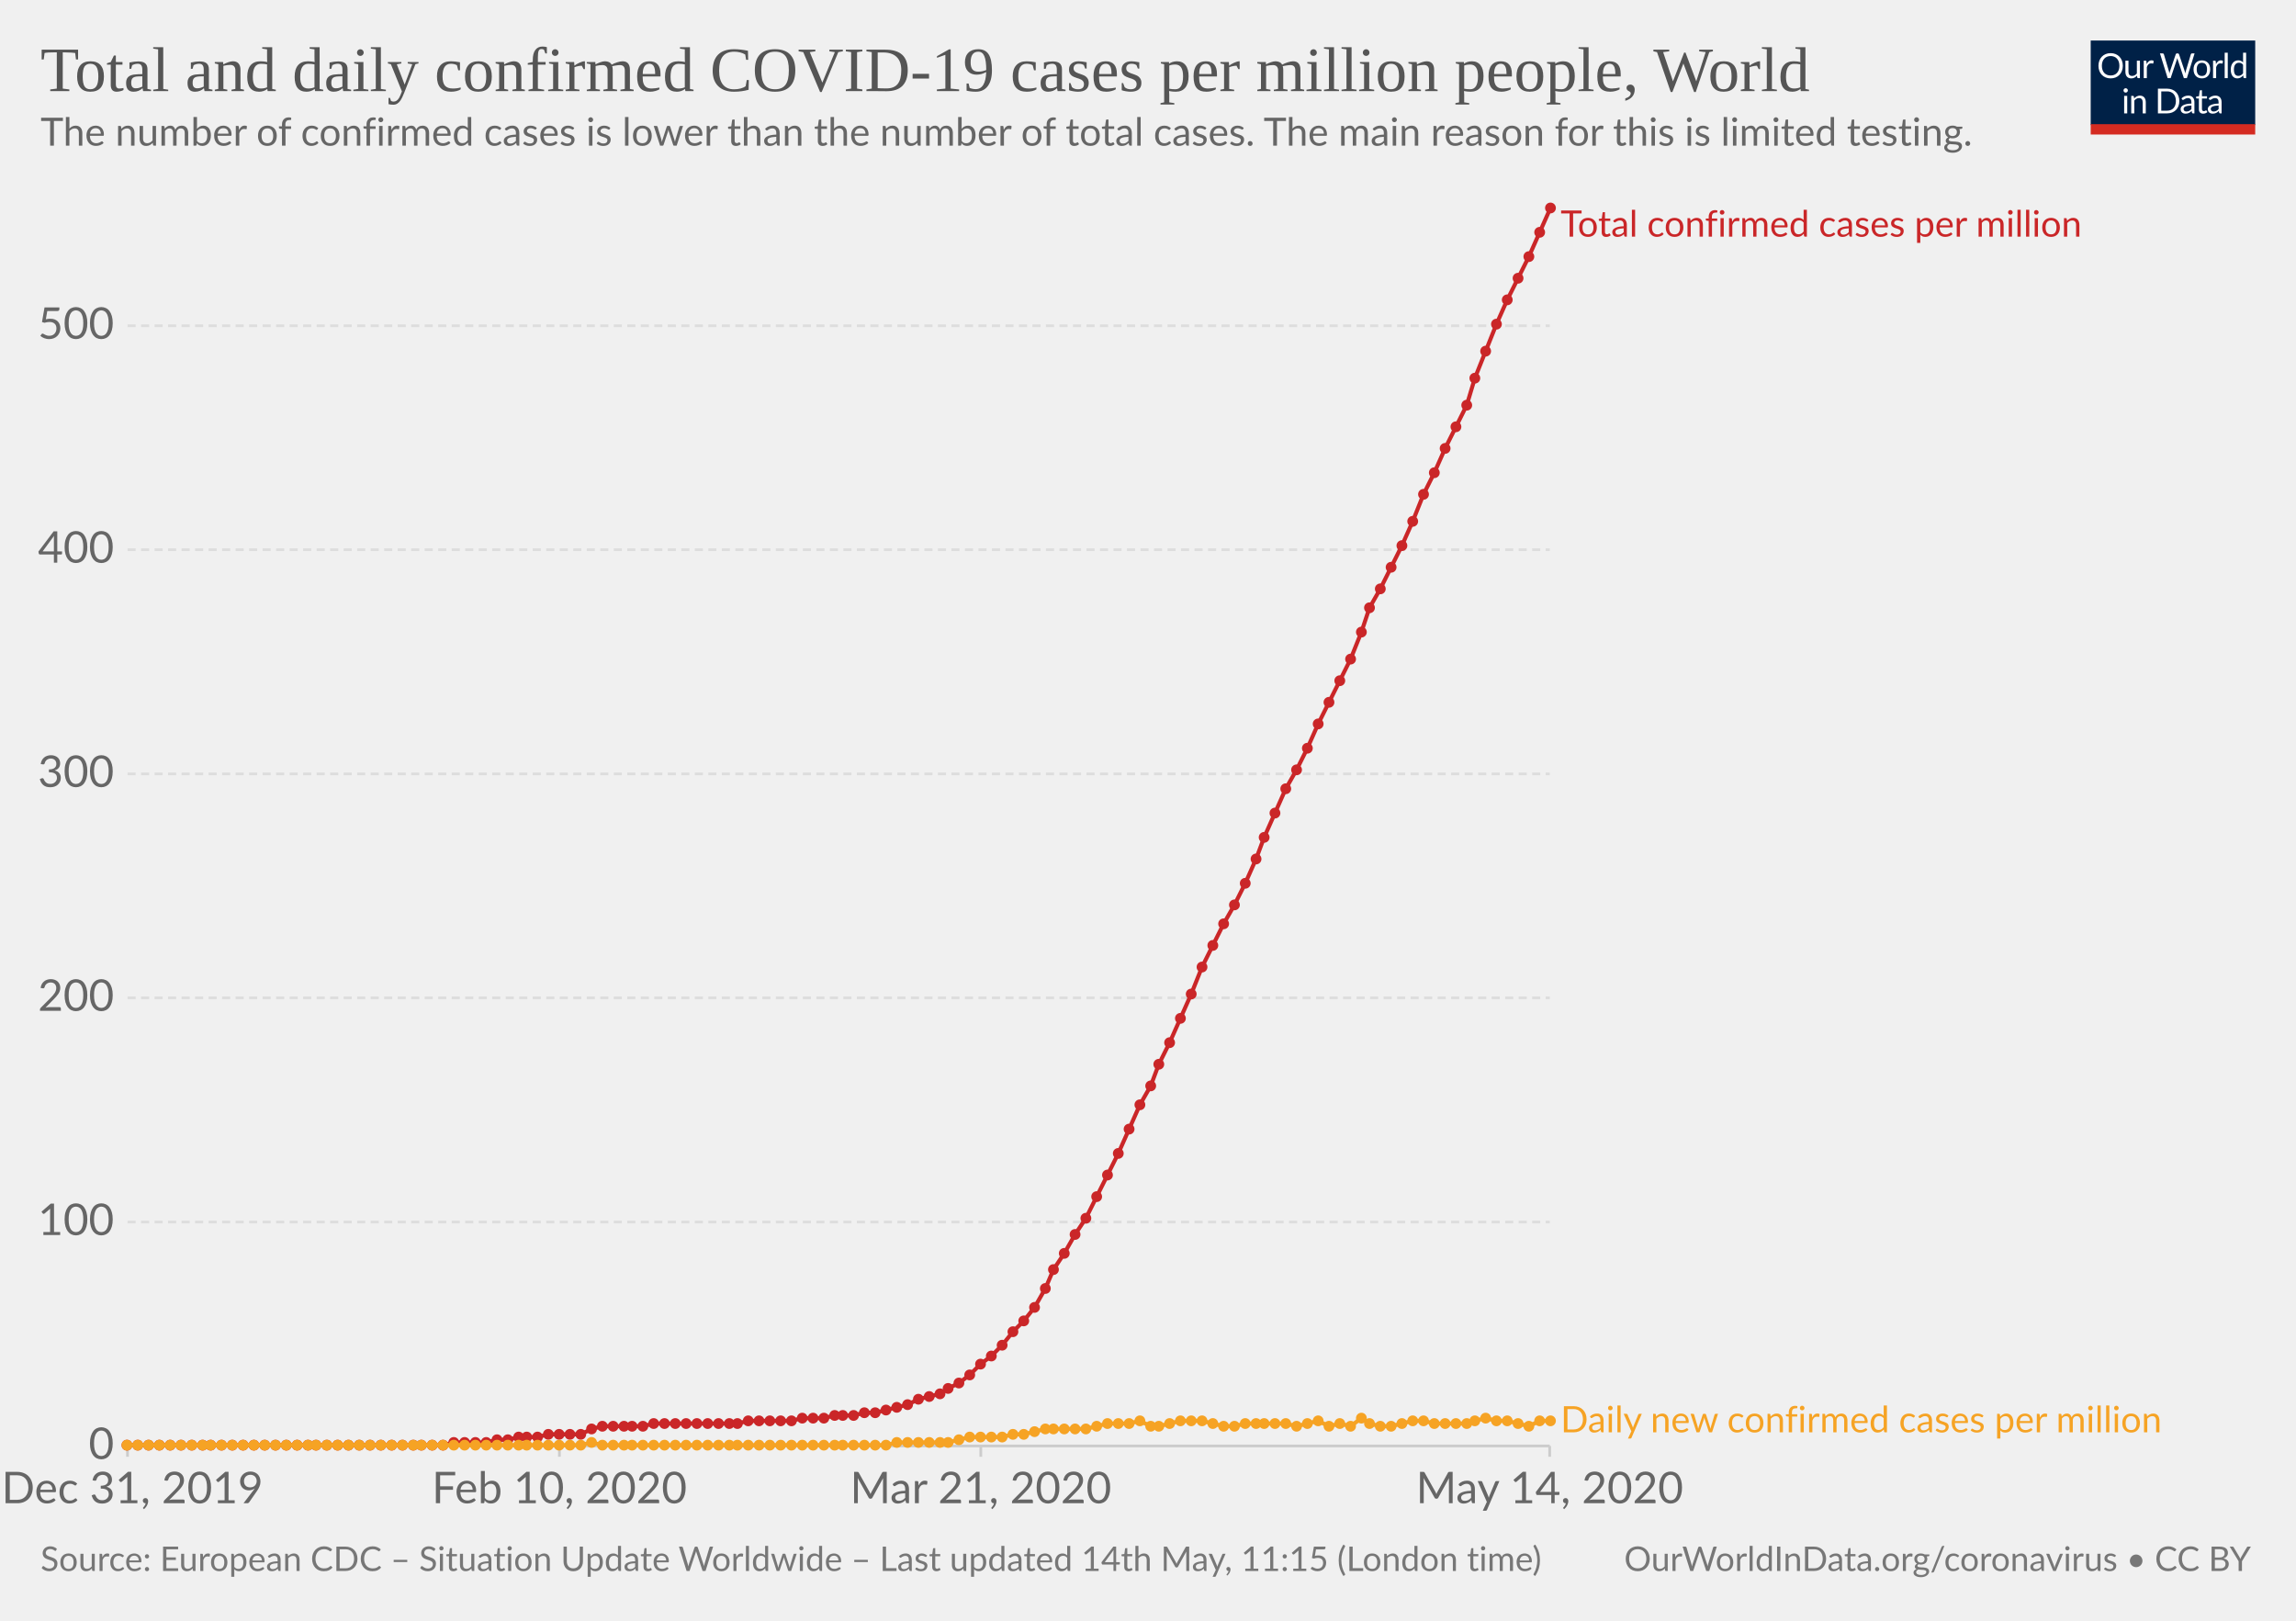
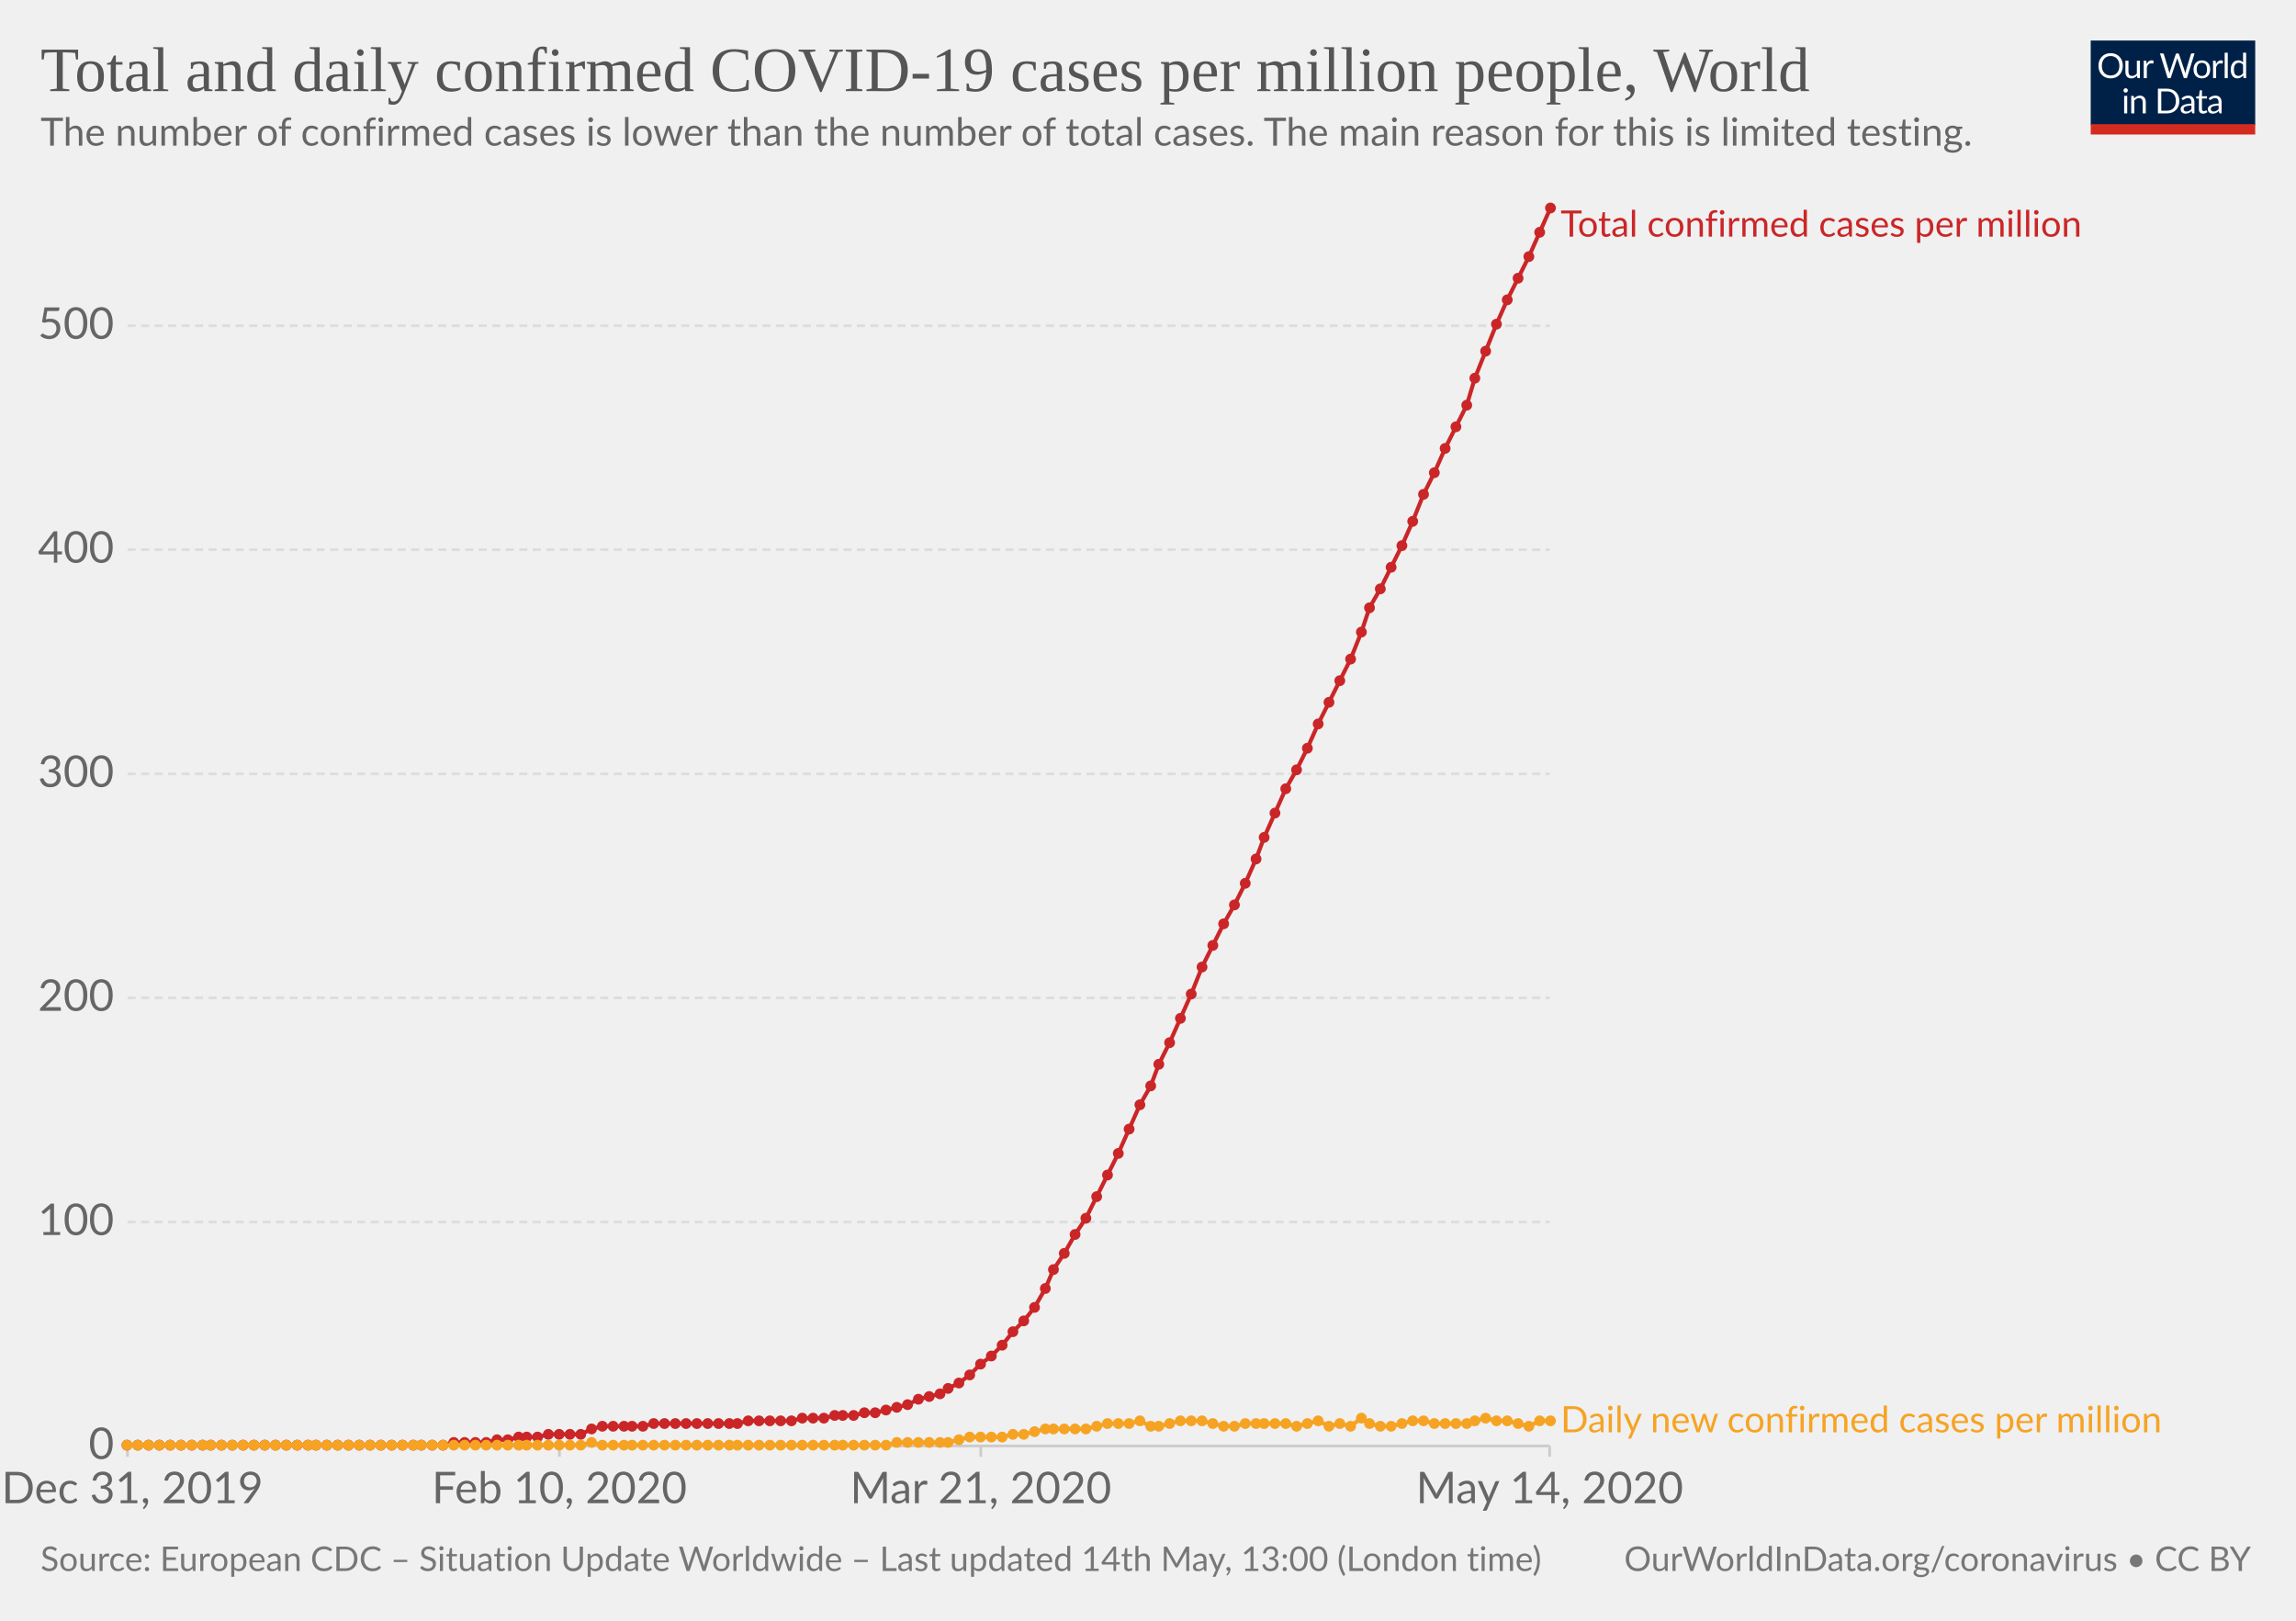
<svg xmlns="http://www.w3.org/2000/svg" version="1.1" style="background-color:#fff;-webkit-font-smoothing:antialiased" width="850" height="600" viewBox="0 0 850 600" font-family="Lato,'Helvetica Neue',Helvetica,Arial,sans-serif" font-size="18" text-rendering="optimizeLegibility">
  <g class="HeaderView">
    <g transform="matrix(.29 0 0 .29 774 15)">
      <svg width="210" height="120" viewBox="0 0 210 120" fill="none">
        <g clip-path="url(#clip0)">
          <path d="M0 0h210v107.89H0V0z" fill="#002147" />
          <path d="M40.98 32.25c0 2.36-.38 4.53-1.12 6.51a14.26 14.26 0 01-8.1 8.4c-1.9.78-4.02 1.17-6.34 1.17-2.31 0-4.42-.39-6.33-1.17a14.31 14.31 0 01-8.08-8.4 18.29 18.29 0 01-1.12-6.51c0-2.36.38-4.53 1.12-6.5.75-1.97 1.8-3.67 3.17-5.1 1.37-1.43 3-2.55 4.9-3.34 1.92-.8 4.03-1.19 6.34-1.19 2.32 0 4.43.4 6.34 1.19 1.92.8 3.56 1.9 4.93 3.34a14.87 14.87 0 013.17 5.1 18.1 18.1 0 011.12 6.5zm-4.38 0c0-1.94-.26-3.68-.8-5.22a10.91 10.91 0 00-2.24-3.89 9.68 9.68 0 00-3.52-2.46 11.95 11.95 0 00-4.62-.86c-1.68 0-3.21.28-4.6.86a9.88 9.88 0 00-3.54 2.46 10.91 10.91 0 00-2.24 3.9c-.53 1.53-.8 3.27-.8 5.2 0 1.94.27 3.68.8 5.22a11.17 11.17 0 002.24 3.9 10.01 10.01 0 003.55 2.44c1.38.56 2.9.83 4.6.83 1.7 0 3.24-.27 4.61-.83a9.8 9.8 0 003.52-2.44 11.17 11.17 0 002.25-3.9c.53-1.54.8-3.28.8-5.21zm26.22-6.54V48H60.5c-.56 0-.9-.27-1.05-.81l-.31-2.4a12.45 12.45 0 01-3.26 2.6c-1.2.64-2.58.96-4.13.96-1.22 0-2.3-.2-3.24-.6a6.52 6.52 0 01-2.33-1.7 7.37 7.37 0 01-1.43-2.67c-.3-1.04-.46-2.2-.46-3.45V25.7h3.91v14.22c0 1.68.38 2.99 1.15 3.91.77.93 1.96 1.39 3.54 1.39 1.16 0 2.24-.27 3.23-.82a10.42 10.42 0 002.8-2.28V25.7h3.91zm8.61 4.47a9.94 9.94 0 012.6-3.56 5.64 5.64 0 013.76-1.3c.47 0 .92.05 1.34.15.44.1.83.27 1.17.49L80 28.88c-.09.37-.3.55-.66.55-.2 0-.5-.04-.9-.13a6.21 6.21 0 00-3.24.18c-.54.2-1.03.5-1.47.92-.42.4-.81.9-1.17 1.5-.33.58-.64 1.26-.92 2.02V48h-3.94V25.71h2.25c.42 0 .72.08.88.25.16.16.27.44.33.83l.26 3.39zm61.16-13.7L122.75 48h-3.82l-7.99-24.05a21.95 21.95 0 01-.42-1.58 38.36 38.36 0 01-.44 1.58L102.05 48h-3.83L88.4 16.47h3.54c.38 0 .7.1.95.29.26.2.43.43.5.73l6.52 21.9c.1.4.2.83.28 1.28.1.46.2.94.29 1.46l.3-1.46c.12-.47.25-.9.38-1.27l7.41-21.91c.1-.25.26-.48.51-.69.27-.22.58-.33.95-.33h1.23c.38 0 .69.1.92.29.24.2.41.43.53.73l7.4 21.9a28.4 28.4 0 01.68 2.62 29.52 29.52 0 01.52-2.61l6.54-21.91c.07-.27.23-.5.48-.7.27-.21.58-.32.95-.32h3.32zm9.35 8.88c1.63 0 3.1.27 4.4.82a9.43 9.43 0 015.46 5.94c.5 1.4.74 2.98.74 4.73 0 1.76-.25 3.34-.74 4.75a9.43 9.43 0 01-5.46 5.92c-1.3.52-2.77.79-4.4.79-1.64 0-3.12-.27-4.44-.8a9.42 9.42 0 01-3.35-2.3c-.92-1-1.63-2.2-2.13-3.61-.49-1.41-.73-3-.73-4.75s.24-3.33.73-4.73c.5-1.43 1.2-2.64 2.13-3.63.93-1 2.04-1.77 3.35-2.31 1.32-.55 2.8-.82 4.44-.82zm0 19.89c2.2 0 3.84-.73 4.93-2.2 1.08-1.48 1.63-3.54 1.63-6.18 0-2.66-.55-4.72-1.63-6.2-1.09-1.49-2.73-2.23-4.93-2.23-1.12 0-2.09.2-2.93.57-.82.39-1.5.94-2.06 1.65-.55.72-.96 1.61-1.24 2.67-.26 1.04-.4 2.22-.4 3.54 0 2.64.55 4.7 1.64 6.18 1.1 1.47 2.76 2.2 4.99 2.2zm17.97-15.07a9.94 9.94 0 012.6-3.56 5.64 5.64 0 013.76-1.3c.47 0 .91.05 1.34.15.44.1.83.27 1.16.49l-.28 2.92c-.09.37-.31.55-.66.55-.2 0-.5-.04-.9-.13a6.2 6.2 0 00-3.24.18c-.54.2-1.03.5-1.47.92-.43.4-.82.9-1.17 1.5a13.1 13.1 0 00-.92 2.02V48h-3.94V25.71h2.24c.43 0 .72.08.88.25.17.16.28.44.33.83l.27 3.39zm15.04-14.59V48h-3.92V15.6h3.92zm19.55 15.43a6.22 6.22 0 00-2.38-2.05 6.7 6.7 0 00-2.86-.6c-2.07 0-3.66.75-4.77 2.23-1.12 1.48-1.68 3.6-1.68 6.33 0 1.46.13 2.7.38 3.74a7.29 7.29 0 001.1 2.56 4.35 4.35 0 001.78 1.45c.7.3 1.5.46 2.4.46 1.29 0 2.41-.3 3.36-.88a9.6 9.6 0 002.67-2.49V31.02zm3.91-15.43V48h-2.33c-.56 0-.9-.27-1.06-.81l-.35-2.71a12.13 12.13 0 01-3.25 2.77 8.28 8.28 0 01-4.23 1.06 7.31 7.31 0 01-6.14-2.9c-.73-.96-1.3-2.15-1.69-3.57a18.35 18.35 0 01.07-9.48 11.29 11.29 0 011.89-3.7 8.7 8.7 0 017.06-3.34 7.96 7.96 0 016.12 2.62V15.59h3.91zM46.61 70.71V93H42.7V70.71h3.91zm.84-7c0 .39-.08.75-.24 1.09-.15.32-.35.61-.62.88-.25.25-.55.44-.9.59a2.67 2.67 0 01-2.16 0 2.9 2.9 0 01-1.45-1.47 2.67 2.67 0 010-2.16c.15-.35.35-.65.6-.9.25-.27.53-.47.85-.62a2.67 2.67 0 012.16 0c.35.15.65.35.9.62.27.25.47.55.62.9.16.34.24.7.24 1.08zm7.97 10.24c.49-.54 1-1.04 1.54-1.48a9.85 9.85 0 013.66-1.84 8.96 8.96 0 015.43.35c.94.4 1.72.97 2.33 1.71.63.74 1.11 1.62 1.43 2.67.32 1.04.49 2.19.49 3.45V93h-3.94V78.81c0-1.69-.4-3-1.17-3.92-.76-.93-1.93-1.4-3.5-1.4-1.15 0-2.24.27-3.25.83-1 .56-1.92 1.31-2.77 2.27V93h-3.94V70.71h2.35c.56 0 .9.28 1.04.82l.3 2.42zm57.7 3.3c0 2.36-.37 4.5-1.11 6.44a14.3 14.3 0 01-3.17 4.98c-1.37 1.37-3 2.45-4.93 3.2-1.9.76-4.02 1.13-6.33 1.13H85.8V61.47h11.77c2.31 0 4.42.39 6.33 1.15a13.8 13.8 0 018.1 8.18 17.75 17.75 0 011.12 6.45zm-4.37 0c0-1.94-.26-3.67-.8-5.2a10.94 10.94 0 00-2.23-3.87 9.57 9.57 0 00-3.53-2.42 12.23 12.23 0 00-4.61-.83h-7.5v24.62h7.5c1.7 0 3.24-.28 4.61-.84a9.7 9.7 0 003.53-2.4 10.94 10.94 0 002.24-3.87c.53-1.53.8-3.26.8-5.2zm19.8 5.72c-1.8.06-3.34.2-4.62.44-1.26.22-2.3.51-3.1.88-.8.36-1.37.8-1.74 1.3-.35.5-.53 1.05-.53 1.67 0 .58.1 1.1.3 1.52a3 3 0 00.76 1.05c.34.27.73.46 1.17.6.45.11.94.17 1.45.17a7.28 7.28 0 003.5-.81 11.95 11.95 0 002.82-2.2v-4.62zm-12.65-9.11a12.73 12.73 0 013.98-2.66c1.43-.59 3-.88 4.73-.88 1.25 0 2.36.2 3.33.61a6.81 6.81 0 013.94 4.38c.33 1.04.5 2.19.5 3.43V93h-1.74a1.8 1.8 0 01-.88-.18c-.2-.13-.36-.38-.48-.74l-.44-2.12c-.59.55-1.16 1.03-1.72 1.46a9.48 9.48 0 01-3.74 1.7c-.69.15-1.46.23-2.3.23-.87 0-1.69-.12-2.45-.35a5.34 5.34 0 01-3.34-2.93 6.64 6.64 0 01-.49-2.64c0-.88.25-1.72.73-2.53a6.33 6.33 0 012.35-2.17c1.09-.63 2.5-1.15 4.25-1.54 1.75-.41 3.89-.65 6.42-.7v-1.75c0-1.73-.37-3.03-1.12-3.91-.75-.9-1.84-1.34-3.28-1.34-.97 0-1.78.12-2.44.37-.64.23-1.2.5-1.7.81l-1.23.82c-.33.23-.67.35-1 .35-.27 0-.5-.07-.69-.2a2.1 2.1 0 01-.48-.53l-.7-1.25zm27.67 19.5c-1.76 0-3.12-.5-4.07-1.48-.94-.98-1.41-2.4-1.41-4.25V74h-2.68a.9.9 0 01-.6-.2c-.16-.14-.24-.36-.24-.66v-1.56l3.65-.46.9-6.89c.05-.22.14-.4.29-.52a.88.88 0 01.62-.22H142v7.67h6.44V74h-6.44v13.38c0 .94.22 1.63.68 2.09.45.45 1.04.68 1.76.68a3.21 3.21 0 001.85-.53l.55-.35c.16-.12.3-.18.41-.18.2 0 .4.13.55.38l1.15 1.87a7.45 7.45 0 01-2.44 1.5c-.96.35-1.94.52-2.95.52zm19.68-10.4c-1.8.07-3.34.21-4.62.45-1.26.22-2.3.51-3.1.88-.8.36-1.37.8-1.74 1.3-.35.5-.53 1.05-.53 1.67 0 .58.1 1.1.3 1.52.18.42.44.77.76 1.05.34.27.73.46 1.17.6.45.11.94.17 1.45.17a7.3 7.3 0 003.5-.81 12.04 12.04 0 002.82-2.2v-4.62zm-12.65-9.1a12.72 12.72 0 013.99-2.66c1.42-.59 3-.88 4.72-.88 1.25 0 2.36.2 3.33.61a6.81 6.81 0 013.94 4.38c.33 1.04.5 2.19.5 3.43V93h-1.74a1.8 1.8 0 01-.88-.18c-.2-.13-.36-.38-.48-.74l-.44-2.12c-.59.55-1.16 1.03-1.72 1.46a9.48 9.48 0 01-3.74 1.7c-.69.15-1.46.23-2.3.23-.87 0-1.69-.12-2.45-.35a5.33 5.33 0 01-3.34-2.93 6.62 6.62 0 01-.49-2.64c0-.88.25-1.72.73-2.53a6.33 6.33 0 012.35-2.17c1.09-.63 2.5-1.15 4.25-1.54 1.74-.41 3.89-.65 6.42-.7v-1.75c0-1.73-.37-3.03-1.12-3.91-.75-.9-1.84-1.34-3.28-1.34-.97 0-1.78.12-2.44.37-.64.23-1.2.5-1.7.81-.46.3-.87.57-1.22.82-.34.23-.68.35-1.02.35-.26 0-.49-.07-.68-.2-.19-.14-.35-.32-.48-.53l-.7-1.25z" fill="#fff" />
          <path fill="#D42B21" d="M0 106.79h210V120H0z" />
        </g>
        <defs>
          <clipPath id="clip0">
            <path fill="#fff" d="M0 0h210v120H0z" />
          </clipPath>
        </defs>
      </svg>
    </g>
    <a href="https://ourworldindata.org/grapher/total-daily-covid-cases-per-million" target="_blank" font-family="&quot;Playfair Display&quot;,Georgia,&quot;Times New Roman&quot;,serif">
      <text font-size="23.4" x="15" y="33.7" fill="#555">
        <tspan x="15" y="33.72">Total and daily confirmed COVID-19 cases per million people, World</tspan>
      </text>
    </a>
    <text font-size="14.4" x="15" y="53.9" fill="#666">
      <tspan x="15" y="53.92">The number of confirmed cases is lower than the number of total cases. The main reason for this is limited testing.</tspan>
    </text>
  </g>
  <g class="LineChart">
    <defs>
      <clipPath id="a">
        <path d="M37.22 0h830v959.4h-830z" />
      </clipPath>
    </defs>
    <g class="AxisBoxView">
      <g class="HorizontalAxis">
        <path stroke="#ccc" d="M47.2 535.3v4M207.1 535.3v4M363.1 535.3v4M573.7 535.3v4" />
        <text x="49" y="556.5" fill="#666" text-anchor="middle" font-size="16.2">Dec 31, 2019</text>
        <text x="207.1" y="556.5" fill="#666" text-anchor="middle" font-size="16.2">Feb 10, 2020</text>
        <text x="363.1" y="556.5" fill="#666" text-anchor="middle" font-size="16.2">Mar 21, 2020</text>
        <text x="573.7" y="556.5" fill="#666" text-anchor="middle" font-size="16.2">May 14, 2020</text>
      </g>
      <g class="VerticalAxis" fill="#666" dominant-baseline="middle" text-anchor="end" font-size="16.2">
        <text x="42.22" y="535.3">0</text>
        <text x="42.22" y="452.4">100</text>
        <text x="42.22" y="369.4">200</text>
        <text x="42.22" y="286.5">300</text>
        <text x="42.22" y="203.5">400</text>
        <text x="42.22" y="120.6">500</text>
      </g>
      <g class="AxisGridLines">
        <path stroke="#ccc" d="M47.22 535.3h526.52" />
        <path stroke="#ddd" stroke-dasharray="3,2" d="M47.22 452.4h526.52M47.22 369.4h526.52M47.22 286.5h526.52M47.22 203.5h526.52M47.22 120.6h526.52" />
      </g>
    </g>
    <g clip-path="url(#a)">
      <g class="HeightedLegend" cursor="default">
        <g class="legendMark">
          <text font-size="13.5" x="577.7" y="87.6" fill="#ca2628">
            <tspan x="577.74" y="87.6">Total confirmed cases per million</tspan>
          </text>
        </g>
        <g class="legendMark">
          <text font-size="13.5" x="577.7" y="530.3" fill="#f6a324">
            <tspan x="577.74" y="530.25">Daily new confirmed cases per million</tspan>
          </text>
        </g>
      </g>
      <g class="Lines">
        <g class="key-World_0">
          <path stroke="#ca2628" stroke-linecap="round" d="M47 535h117l4-1h12l4-1h4l4-1h7l4-1h12l4-2 4-1h15l4-1h31l4-1h16l4-1h8l4-1h7l4-1h4l4-1 4-1 4-1 4-2 4-1 4-1 3-2 4-2 4-3 4-4 4-3 4-4 4-5 4-4 4-5 4-7 3-7 4-6 4-7 4-6 4-8 4-8 4-8 4-9 4-9 4-7 3-8 4-8 4-9 4-9 4-10 4-8 4-8 4-7 4-8 4-9 3-8 4-9 4-9 4-7 4-8 4-9 4-8 4-8 4-8 4-10 3-9 4-7 4-8 4-8 4-9 4-10 4-8 4-9 4-8 4-8 3-10 4-10 4-10 4-9 4-8 4-8 4-9 4-9" fill="none" stroke-width="1.5" />
          <g fill="#ca2628">
            <circle cx="47" cy="535" r="2" />
            <circle cx="51" cy="535" r="2" />
            <circle cx="55" cy="535" r="2" />
            <circle cx="59" cy="535" r="2" />
            <circle cx="63" cy="535" r="2" />
            <circle cx="67" cy="535" r="2" />
            <circle cx="71" cy="535" r="2" />
            <circle cx="75" cy="535" r="2" />
            <circle cx="78" cy="535" r="2" />
            <circle cx="82" cy="535" r="2" />
            <circle cx="86" cy="535" r="2" />
            <circle cx="90" cy="535" r="2" />
            <circle cx="94" cy="535" r="2" />
            <circle cx="98" cy="535" r="2" />
            <circle cx="102" cy="535" r="2" />
            <circle cx="106" cy="535" r="2" />
            <circle cx="110" cy="535" r="2" />
            <circle cx="114" cy="535" r="2" />
            <circle cx="117" cy="535" r="2" />
            <circle cx="121" cy="535" r="2" />
            <circle cx="125" cy="535" r="2" />
            <circle cx="129" cy="535" r="2" />
            <circle cx="133" cy="535" r="2" />
            <circle cx="137" cy="535" r="2" />
            <circle cx="141" cy="535" r="2" />
            <circle cx="145" cy="535" r="2" />
            <circle cx="149" cy="535" r="2" />
            <circle cx="153" cy="535" r="2" />
            <circle cx="156" cy="535" r="2" />
            <circle cx="160" cy="535" r="2" />
            <circle cx="164" cy="535" r="2" />
            <circle cx="168" cy="534" r="2" />
            <circle cx="172" cy="534" r="2" />
            <circle cx="176" cy="534" r="2" />
            <circle cx="180" cy="534" r="2" />
            <circle cx="184" cy="533" r="2" />
            <circle cx="188" cy="533" r="2" />
            <circle cx="192" cy="532" r="2" />
            <circle cx="195" cy="532" r="2" />
            <circle cx="199" cy="532" r="2" />
            <circle cx="203" cy="531" r="2" />
            <circle cx="207" cy="531" r="2" />
            <circle cx="211" cy="531" r="2" />
            <circle cx="215" cy="531" r="2" />
            <circle cx="219" cy="529" r="2" />
            <circle cx="223" cy="528" r="2" />
            <circle cx="227" cy="528" r="2" />
            <circle cx="231" cy="528" r="2" />
            <circle cx="234" cy="528" r="2" />
            <circle cx="238" cy="528" r="2" />
            <circle cx="242" cy="527" r="2" />
            <circle cx="246" cy="527" r="2" />
            <circle cx="250" cy="527" r="2" />
            <circle cx="254" cy="527" r="2" />
            <circle cx="258" cy="527" r="2" />
            <circle cx="262" cy="527" r="2" />
            <circle cx="266" cy="527" r="2" />
            <circle cx="270" cy="527" r="2" />
            <circle cx="273" cy="527" r="2" />
            <circle cx="277" cy="526" r="2" />
            <circle cx="281" cy="526" r="2" />
            <circle cx="285" cy="526" r="2" />
            <circle cx="289" cy="526" r="2" />
            <circle cx="293" cy="526" r="2" />
            <circle cx="297" cy="525" r="2" />
            <circle cx="301" cy="525" r="2" />
            <circle cx="305" cy="525" r="2" />
            <circle cx="309" cy="524" r="2" />
            <circle cx="312" cy="524" r="2" />
            <circle cx="316" cy="524" r="2" />
            <circle cx="320" cy="523" r="2" />
            <circle cx="324" cy="523" r="2" />
            <circle cx="328" cy="522" r="2" />
            <circle cx="332" cy="521" r="2" />
            <circle cx="336" cy="520" r="2" />
            <circle cx="340" cy="518" r="2" />
            <circle cx="344" cy="517" r="2" />
            <circle cx="348" cy="516" r="2" />
            <circle cx="351" cy="514" r="2" />
            <circle cx="355" cy="512" r="2" />
            <circle cx="359" cy="509" r="2" />
            <circle cx="363" cy="505" r="2" />
            <circle cx="367" cy="502" r="2" />
            <circle cx="371" cy="498" r="2" />
            <circle cx="375" cy="493" r="2" />
            <circle cx="379" cy="489" r="2" />
            <circle cx="383" cy="484" r="2" />
            <circle cx="387" cy="477" r="2" />
            <circle cx="390" cy="470" r="2" />
            <circle cx="394" cy="464" r="2" />
            <circle cx="398" cy="457" r="2" />
            <circle cx="402" cy="451" r="2" />
            <circle cx="406" cy="443" r="2" />
            <circle cx="410" cy="435" r="2" />
            <circle cx="414" cy="427" r="2" />
            <circle cx="418" cy="418" r="2" />
            <circle cx="422" cy="409" r="2" />
            <circle cx="426" cy="402" r="2" />
            <circle cx="429" cy="394" r="2" />
            <circle cx="433" cy="386" r="2" />
            <circle cx="437" cy="377" r="2" />
            <circle cx="441" cy="368" r="2" />
            <circle cx="445" cy="358" r="2" />
            <circle cx="449" cy="350" r="2" />
            <circle cx="453" cy="342" r="2" />
            <circle cx="457" cy="335" r="2" />
            <circle cx="461" cy="327" r="2" />
            <circle cx="465" cy="318" r="2" />
            <circle cx="468" cy="310" r="2" />
            <circle cx="472" cy="301" r="2" />
            <circle cx="476" cy="292" r="2" />
            <circle cx="480" cy="285" r="2" />
            <circle cx="484" cy="277" r="2" />
            <circle cx="488" cy="268" r="2" />
            <circle cx="492" cy="260" r="2" />
            <circle cx="496" cy="252" r="2" />
            <circle cx="500" cy="244" r="2" />
            <circle cx="504" cy="234" r="2" />
            <circle cx="507" cy="225" r="2" />
            <circle cx="511" cy="218" r="2" />
            <circle cx="515" cy="210" r="2" />
            <circle cx="519" cy="202" r="2" />
            <circle cx="523" cy="193" r="2" />
            <circle cx="527" cy="183" r="2" />
            <circle cx="531" cy="175" r="2" />
            <circle cx="535" cy="166" r="2" />
            <circle cx="539" cy="158" r="2" />
            <circle cx="543" cy="150" r="2" />
            <circle cx="546" cy="140" r="2" />
            <circle cx="550" cy="130" r="2" />
            <circle cx="554" cy="120" r="2" />
            <circle cx="558" cy="111" r="2" />
            <circle cx="562" cy="103" r="2" />
            <circle cx="566" cy="95" r="2" />
            <circle cx="570" cy="86" r="2" />
            <circle cx="574" cy="77" r="2" />
          </g>
        </g>
        <g class="key-World_1">
          <path stroke="#f6a324" stroke-linecap="round" d="M47 535h168l4-1 4 1h105l4-1h19l4-1 4-1h12l4-1h4l4-1 4-1h15l4-1 4-1h8l4-1 4 2h3l4-1 4-1h8l4 1 4 1h4l4-1h15l4 1 4-1 4-1 4 2 4-1 4 1 4-3 3 2 4 1h4l4-1 4-1h4l4 1h12l3-1 4-1 4 1h4l4 1 4 1 4-2h4" fill="none" stroke-width="1.5" />
          <g fill="#f6a324">
            <circle cx="47" cy="535" r="2" />
            <circle cx="51" cy="535" r="2" />
            <circle cx="55" cy="535" r="2" />
            <circle cx="59" cy="535" r="2" />
            <circle cx="63" cy="535" r="2" />
            <circle cx="67" cy="535" r="2" />
            <circle cx="71" cy="535" r="2" />
            <circle cx="75" cy="535" r="2" />
            <circle cx="78" cy="535" r="2" />
            <circle cx="82" cy="535" r="2" />
            <circle cx="86" cy="535" r="2" />
            <circle cx="90" cy="535" r="2" />
            <circle cx="94" cy="535" r="2" />
            <circle cx="98" cy="535" r="2" />
            <circle cx="102" cy="535" r="2" />
            <circle cx="106" cy="535" r="2" />
            <circle cx="110" cy="535" r="2" />
            <circle cx="114" cy="535" r="2" />
            <circle cx="117" cy="535" r="2" />
            <circle cx="121" cy="535" r="2" />
            <circle cx="125" cy="535" r="2" />
            <circle cx="129" cy="535" r="2" />
            <circle cx="133" cy="535" r="2" />
            <circle cx="137" cy="535" r="2" />
            <circle cx="141" cy="535" r="2" />
            <circle cx="145" cy="535" r="2" />
            <circle cx="149" cy="535" r="2" />
            <circle cx="153" cy="535" r="2" />
            <circle cx="156" cy="535" r="2" />
            <circle cx="160" cy="535" r="2" />
            <circle cx="164" cy="535" r="2" />
            <circle cx="168" cy="535" r="2" />
            <circle cx="172" cy="535" r="2" />
            <circle cx="176" cy="535" r="2" />
            <circle cx="180" cy="535" r="2" />
            <circle cx="184" cy="535" r="2" />
            <circle cx="188" cy="535" r="2" />
            <circle cx="192" cy="535" r="2" />
            <circle cx="195" cy="535" r="2" />
            <circle cx="199" cy="535" r="2" />
            <circle cx="203" cy="535" r="2" />
            <circle cx="207" cy="535" r="2" />
            <circle cx="211" cy="535" r="2" />
            <circle cx="215" cy="535" r="2" />
            <circle cx="219" cy="534" r="2" />
            <circle cx="223" cy="535" r="2" />
            <circle cx="227" cy="535" r="2" />
            <circle cx="231" cy="535" r="2" />
            <circle cx="234" cy="535" r="2" />
            <circle cx="238" cy="535" r="2" />
            <circle cx="242" cy="535" r="2" />
            <circle cx="246" cy="535" r="2" />
            <circle cx="250" cy="535" r="2" />
            <circle cx="254" cy="535" r="2" />
            <circle cx="258" cy="535" r="2" />
            <circle cx="262" cy="535" r="2" />
            <circle cx="266" cy="535" r="2" />
            <circle cx="270" cy="535" r="2" />
            <circle cx="273" cy="535" r="2" />
            <circle cx="277" cy="535" r="2" />
            <circle cx="281" cy="535" r="2" />
            <circle cx="285" cy="535" r="2" />
            <circle cx="289" cy="535" r="2" />
            <circle cx="293" cy="535" r="2" />
            <circle cx="297" cy="535" r="2" />
            <circle cx="301" cy="535" r="2" />
            <circle cx="305" cy="535" r="2" />
            <circle cx="309" cy="535" r="2" />
            <circle cx="312" cy="535" r="2" />
            <circle cx="316" cy="535" r="2" />
            <circle cx="320" cy="535" r="2" />
            <circle cx="324" cy="535" r="2" />
            <circle cx="328" cy="535" r="2" />
            <circle cx="332" cy="534" r="2" />
            <circle cx="336" cy="534" r="2" />
            <circle cx="340" cy="534" r="2" />
            <circle cx="344" cy="534" r="2" />
            <circle cx="348" cy="534" r="2" />
            <circle cx="351" cy="534" r="2" />
            <circle cx="355" cy="533" r="2" />
            <circle cx="359" cy="532" r="2" />
            <circle cx="363" cy="532" r="2" />
            <circle cx="367" cy="532" r="2" />
            <circle cx="371" cy="532" r="2" />
            <circle cx="375" cy="531" r="2" />
            <circle cx="379" cy="531" r="2" />
            <circle cx="383" cy="530" r="2" />
            <circle cx="387" cy="529" r="2" />
            <circle cx="390" cy="529" r="2" />
            <circle cx="394" cy="529" r="2" />
            <circle cx="398" cy="529" r="2" />
            <circle cx="402" cy="529" r="2" />
            <circle cx="406" cy="528" r="2" />
            <circle cx="410" cy="527" r="2" />
            <circle cx="414" cy="527" r="2" />
            <circle cx="418" cy="527" r="2" />
            <circle cx="422" cy="526" r="2" />
            <circle cx="426" cy="528" r="2" />
            <circle cx="429" cy="528" r="2" />
            <circle cx="433" cy="527" r="2" />
            <circle cx="437" cy="526" r="2" />
            <circle cx="441" cy="526" r="2" />
            <circle cx="445" cy="526" r="2" />
            <circle cx="449" cy="527" r="2" />
            <circle cx="453" cy="528" r="2" />
            <circle cx="457" cy="528" r="2" />
            <circle cx="461" cy="527" r="2" />
            <circle cx="465" cy="527" r="2" />
            <circle cx="468" cy="527" r="2" />
            <circle cx="472" cy="527" r="2" />
            <circle cx="476" cy="527" r="2" />
            <circle cx="480" cy="528" r="2" />
            <circle cx="484" cy="527" r="2" />
            <circle cx="488" cy="526" r="2" />
            <circle cx="492" cy="528" r="2" />
            <circle cx="496" cy="527" r="2" />
            <circle cx="500" cy="528" r="2" />
            <circle cx="504" cy="525" r="2" />
            <circle cx="507" cy="527" r="2" />
            <circle cx="511" cy="528" r="2" />
            <circle cx="515" cy="528" r="2" />
            <circle cx="519" cy="527" r="2" />
            <circle cx="523" cy="526" r="2" />
            <circle cx="527" cy="526" r="2" />
            <circle cx="531" cy="527" r="2" />
            <circle cx="535" cy="527" r="2" />
            <circle cx="539" cy="527" r="2" />
            <circle cx="543" cy="527" r="2" />
            <circle cx="546" cy="526" r="2" />
            <circle cx="550" cy="525" r="2" />
            <circle cx="554" cy="526" r="2" />
            <circle cx="558" cy="526" r="2" />
            <circle cx="562" cy="527" r="2" />
            <circle cx="566" cy="528" r="2" />
            <circle cx="570" cy="526" r="2" />
            <circle cx="574" cy="526" r="2" />
          </g>
        </g>
      </g>
    </g>
  </g>
  <g class="SourcesFooter" fill="#777">
    <g class="clickable" fill="#777">
      <text font-size="12.6" x="15" y="581.6">
-         <tspan x="15" y="581.58">Source: European CDC – Situation Update Worldwide – Last updated 14th May, 11:15 (London time)</tspan>
+         <tspan x="15" y="581.58">Source: European CDC – Situation Update Worldwide – Last updated 14th May, 13:00 (London time)</tspan>
      </text>
    </g>
    <text font-size="12.6" x="601.3" y="581.6">
      <tspan x="601.27" y="581.58">
        <a target="_blank" href="https://ourworldindata.org/coronavirus" fill="#777">OurWorldInData.org/coronavirus</a> • <a class="cclogo" href="http://creativecommons.org/licenses/by/4.0/deed.en_US" target="_blank" fill="#777">CC BY</a>
      </tspan>
    </text>
  </g>
</svg>
